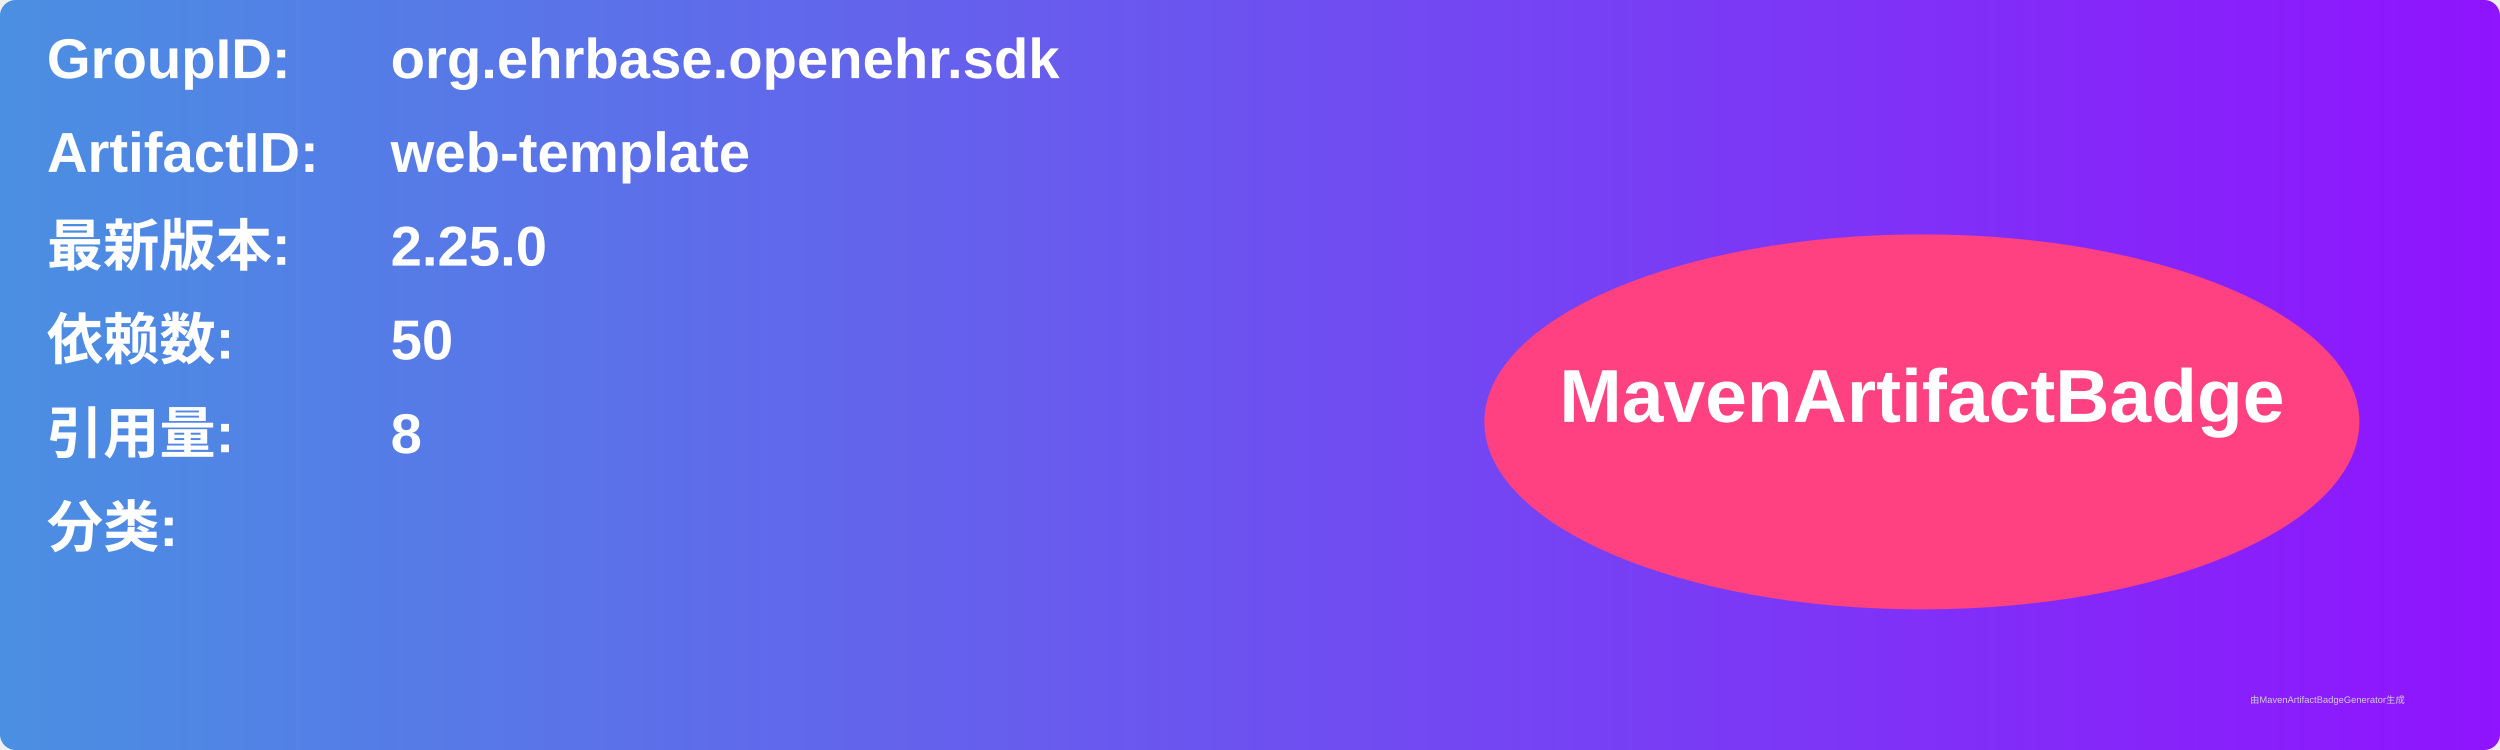
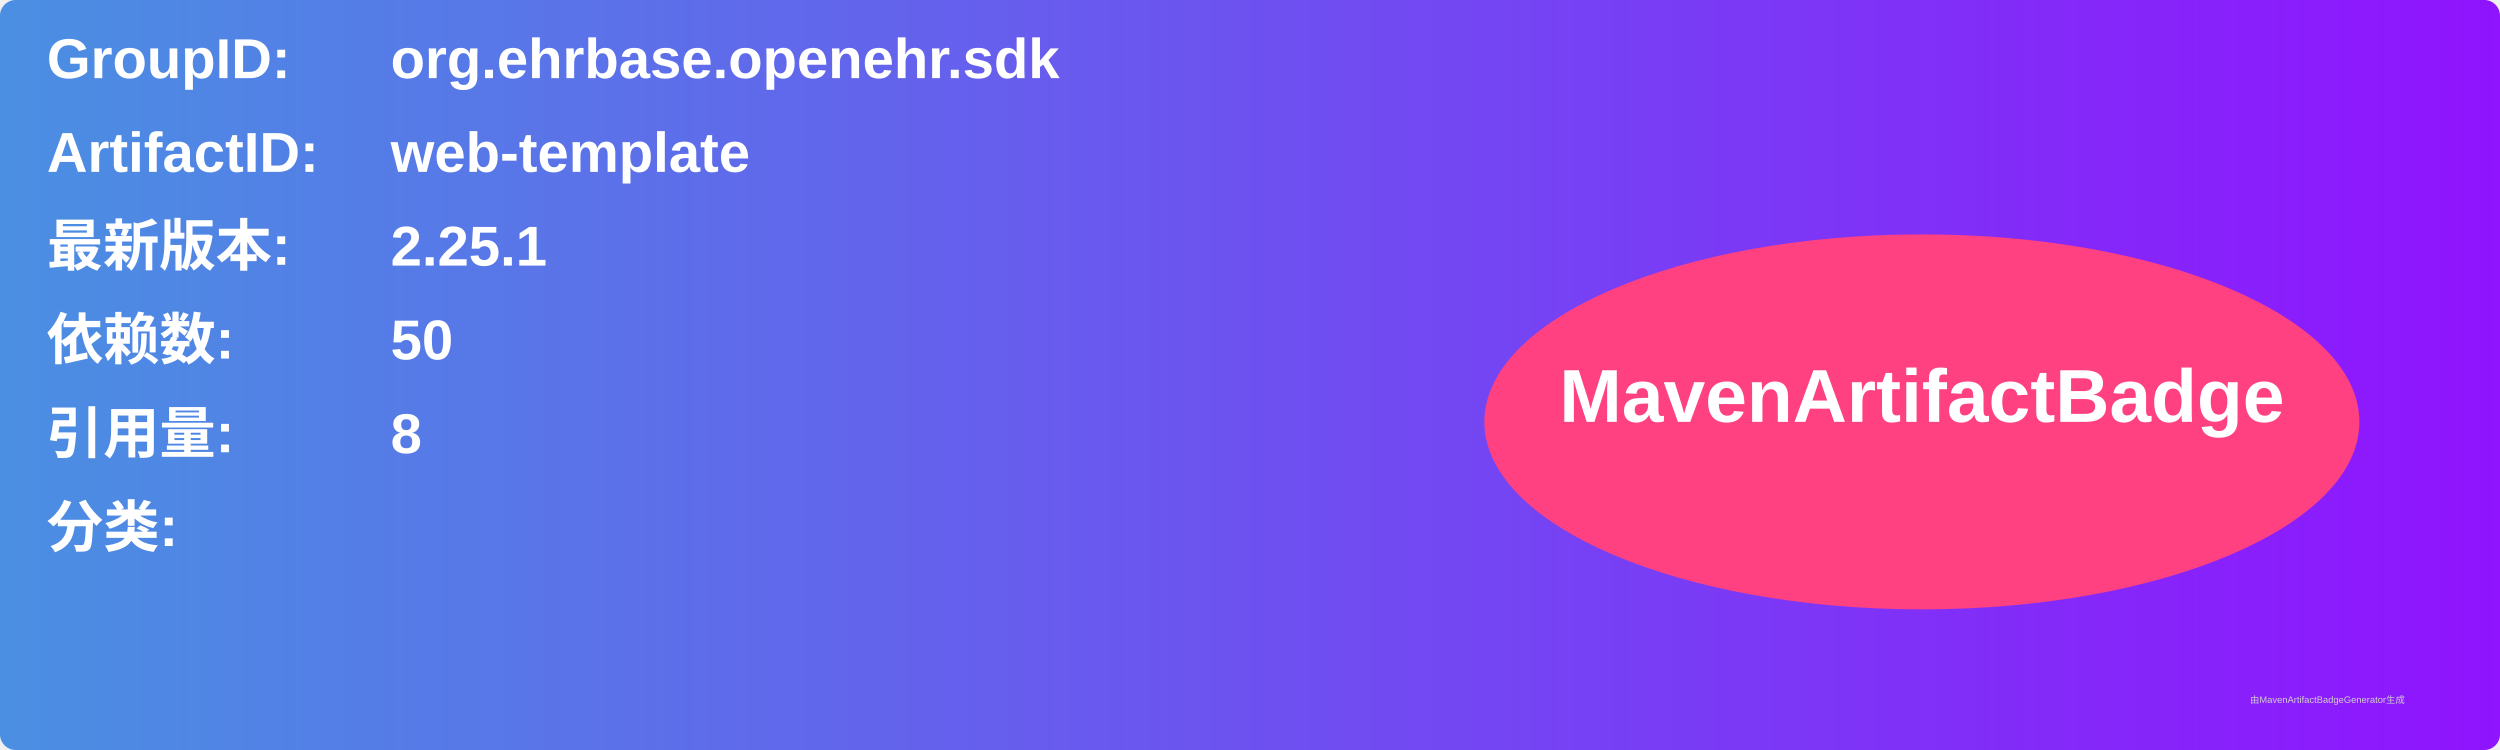
<svg xmlns="http://www.w3.org/2000/svg" width="800" height="240" viewBox="0 0 800 240">
  <linearGradient id="grad" x1="0%" y1="0%" x2="100%" y2="0%">
    <stop offset="0%" stop-color="#4a90e2" />
    <stop offset="100%" stop-color="#9013fe" />
  </linearGradient>
  <rect width="100%" height="100%" rx="5" ry="5" fill="url(#grad)" />
  <g transform="translate(15, 15)">
    <text x="0" y="10" font-family="Arial" font-size="18" fill="white" font-weight="bold" width="260">GroupID:</text>
    <text x="110" y="10" font-family="Arial" font-size="18" fill="white" font-weight="bold" width="460">org.ehrbase.openehr.sdk</text>
    <text x="0" y="40" font-family="Arial" font-size="18" fill="white" font-weight="bold" width="260">ArtifactID:</text>
    <text x="110" y="40" font-family="Arial" font-size="18" fill="white" font-weight="bold" width="460">web-template</text>
    <text x="0" y="70" font-family="Arial" font-size="18" fill="white" font-weight="bold">最新版本:</text>
    <text x="110" y="70" font-family="Arial" font-size="18" fill="white" font-weight="bold">
-       <tspan font-weight="bold">2.25.0</tspan>
+       <tspan font-weight="bold">2.25.1</tspan>
    </text>
    <text x="0" y="100" font-family="Arial" font-size="18" fill="white" font-weight="bold">依赖数: </text>
    <text x="110" y="100" font-family="Arial" font-size="18" fill="white">
      <tspan font-weight="bold">50</tspan>
    </text>
    <text x="0" y="130" font-family="Arial" font-size="18" fill="white" font-weight="bold">引用量: </text>
    <text x="110" y="130" font-family="Arial" font-size="18" fill="white">
      <tspan font-weight="bold">8</tspan>
    </text>
    <text x="0" y="160" font-family="Arial" font-size="18" fill="white" font-weight="bold">分类:</text>
    <text x="10" y="190" font-family="Arial" font-size="10" fill="white">
      <tspan font-weight="bold" />
    </text>
    <ellipse cx="600" cy="120" rx="140" ry="60" fill="#ff4081" />
    <text x="600" y="120" text-anchor="middle" font-family="Arial" font-size="24" fill="white" font-weight="bold">MavenArtifactBadge</text>
  </g>
  <text x="720" y="225" font-family="Arial" font-size="3" fill="#d0d0d0">由MavenArtifactBadgeGenerator生成</text>
</svg>
